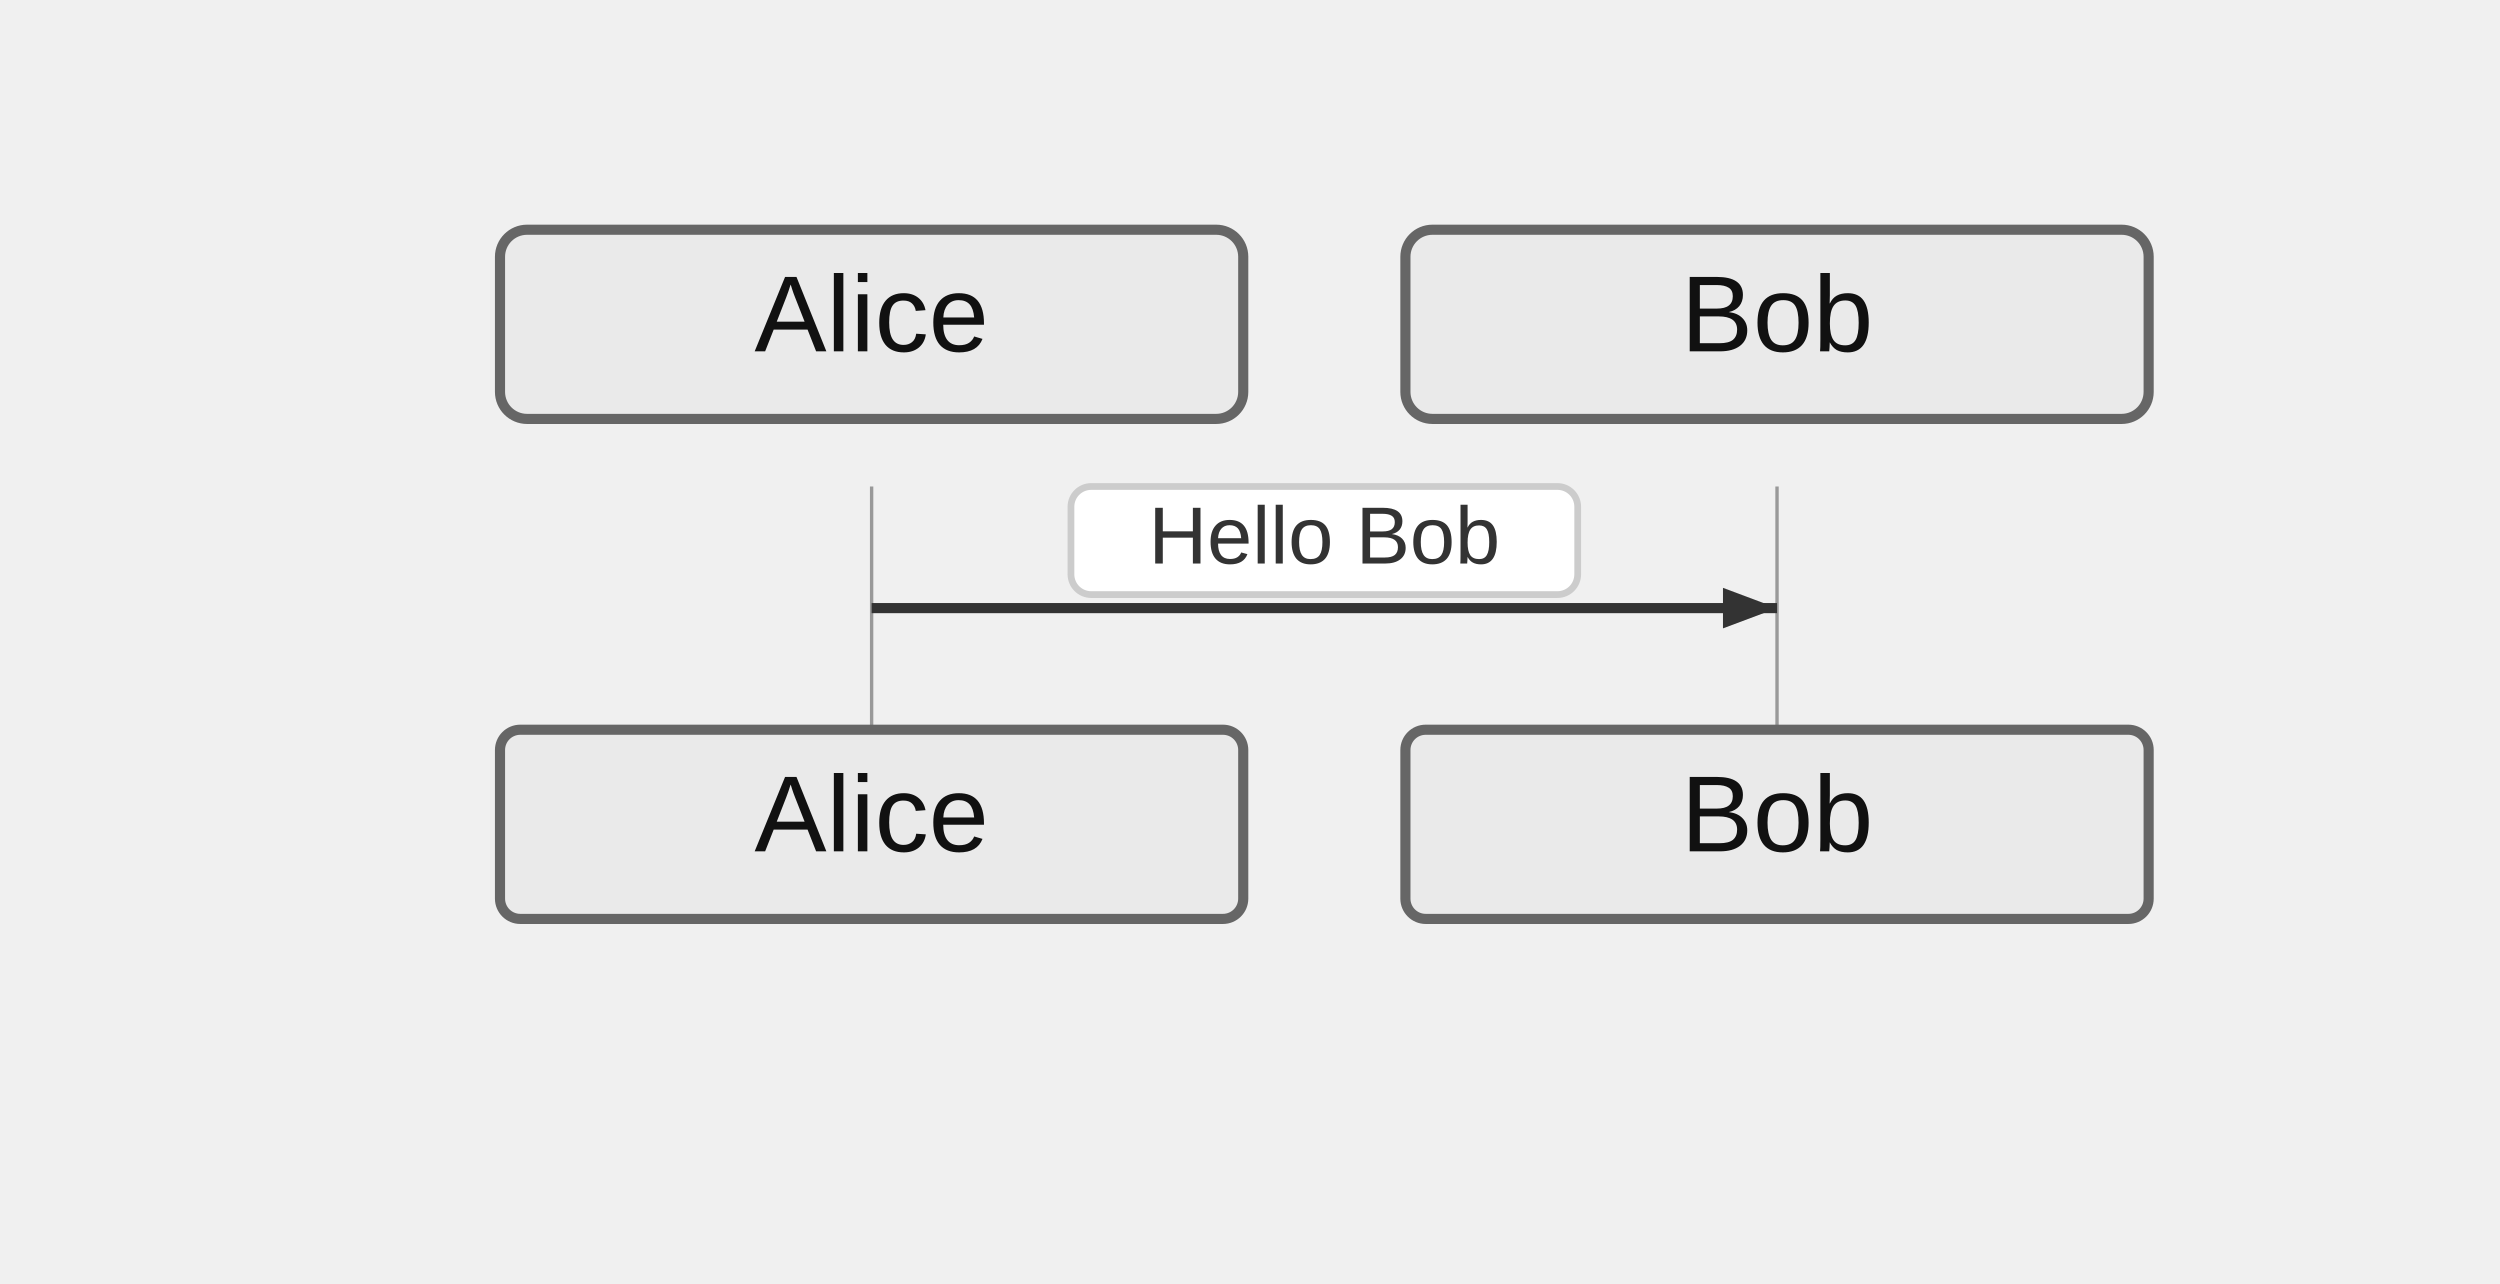
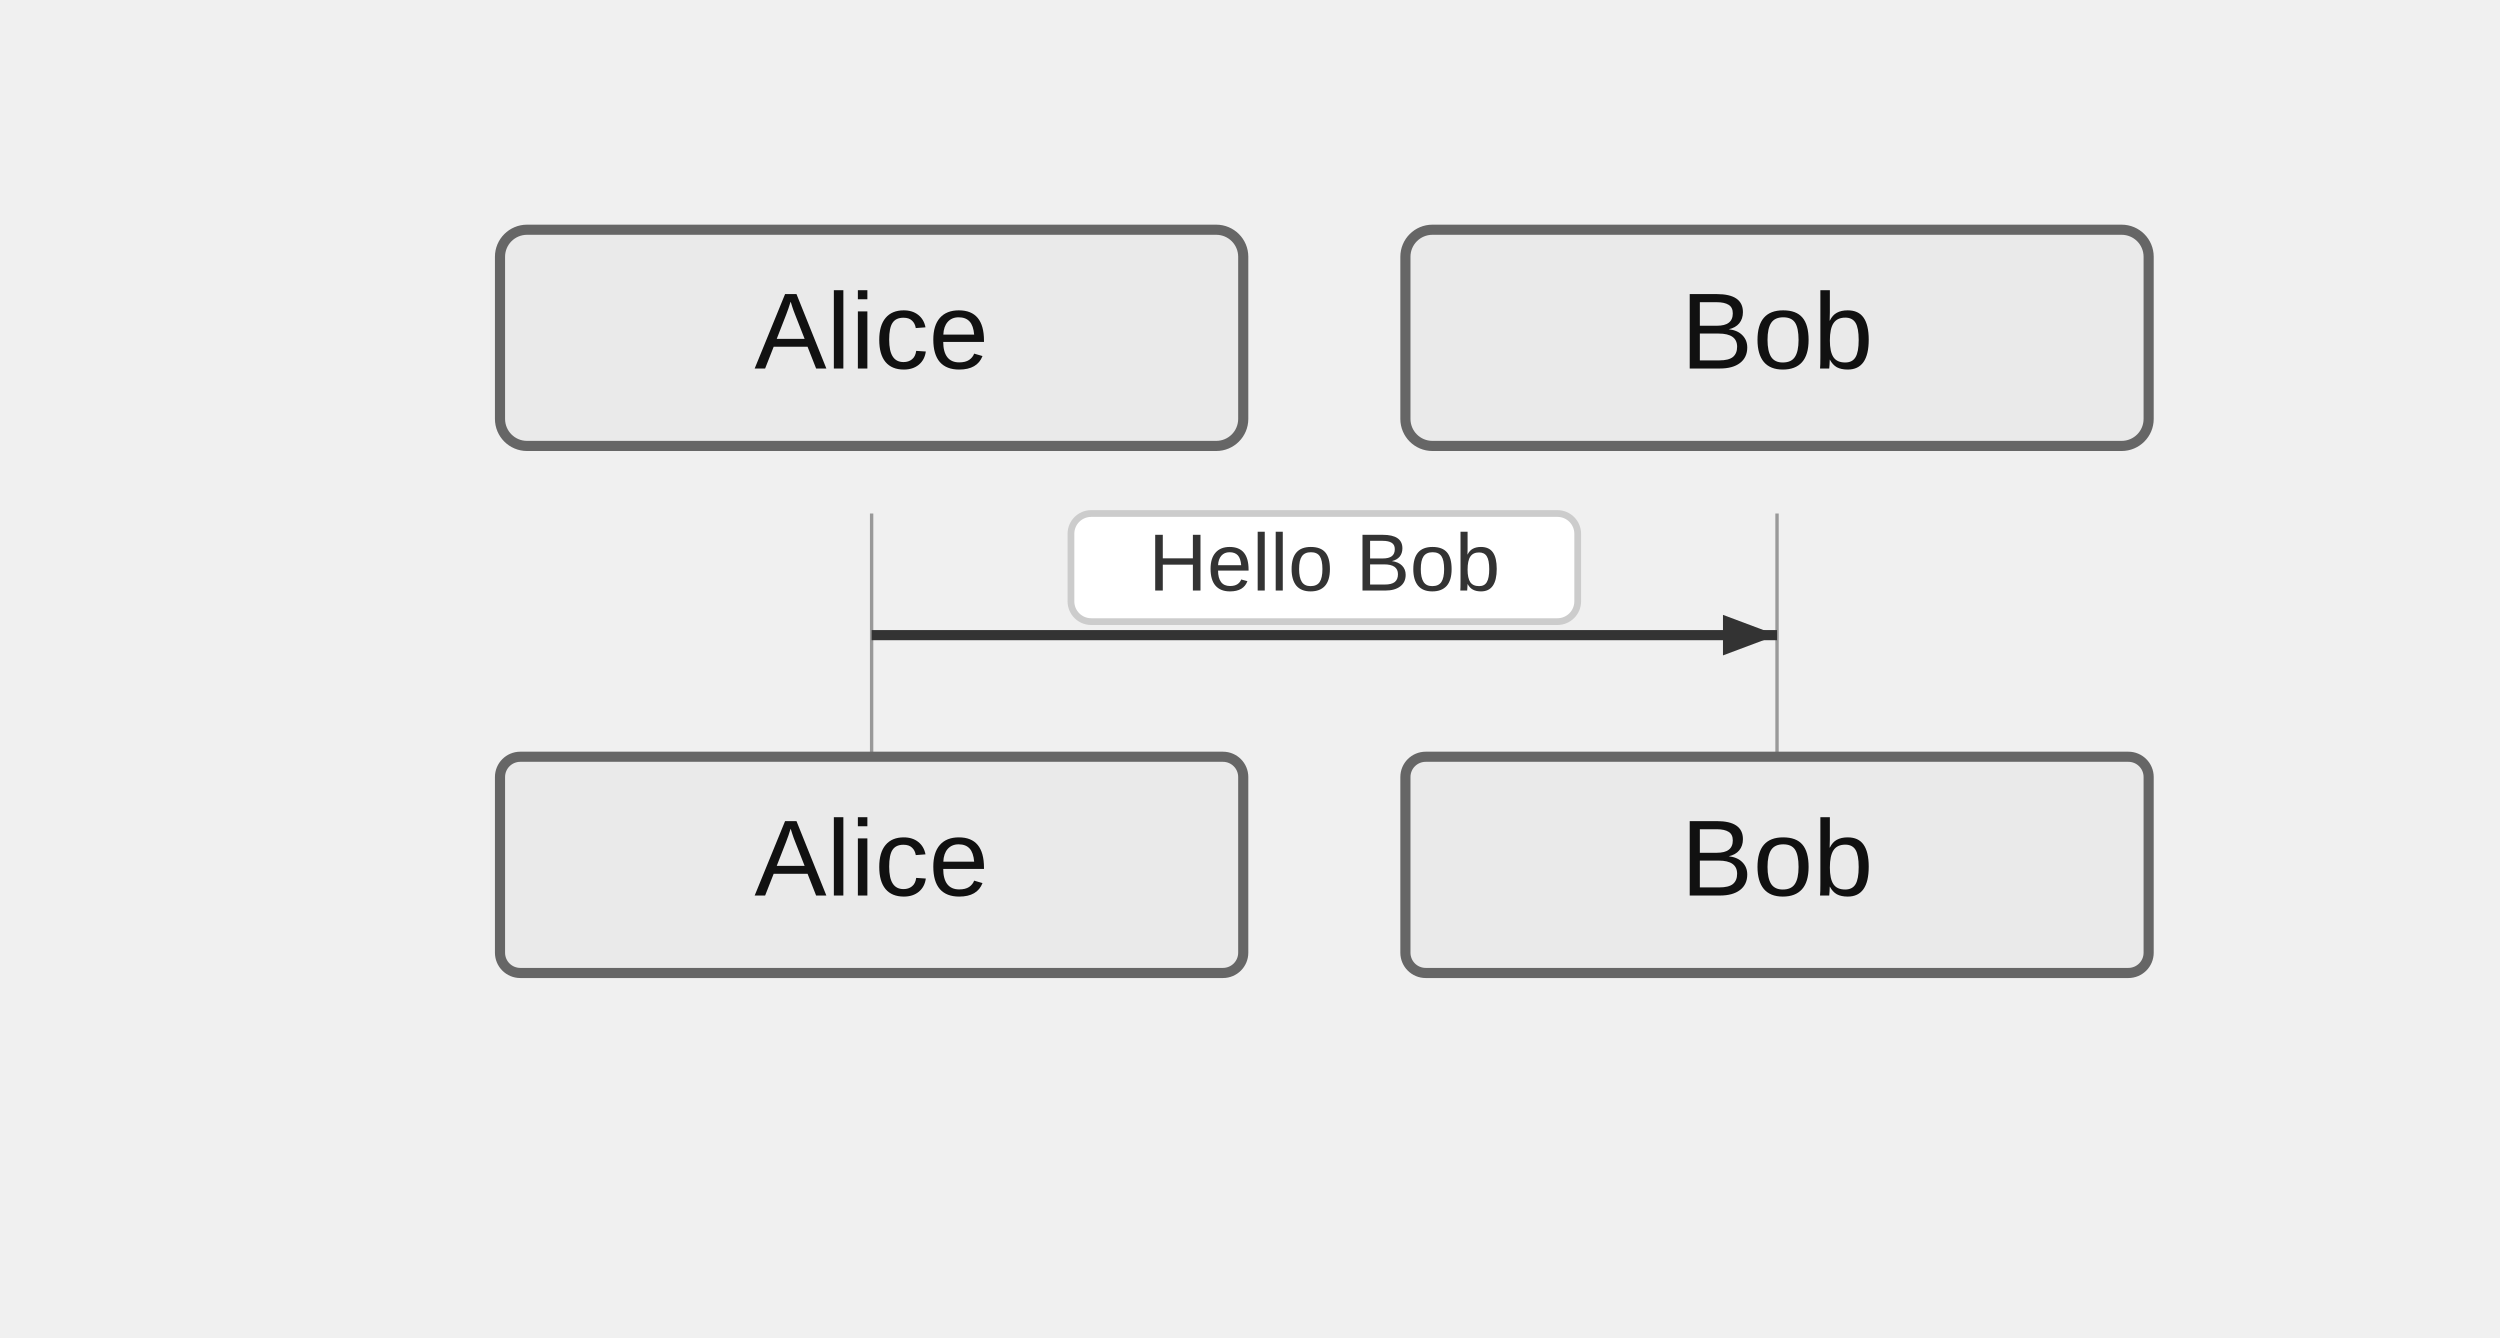
- <svg xmlns="http://www.w3.org/2000/svg" width="370" height="190" viewBox="-50 -10 370 190">
+ <svg xmlns="http://www.w3.org/2000/svg" width="370" height="198" viewBox="-50 -10 370 198">
  <style>
    .actor-rect { fill: #eaeaea; stroke: #666; stroke-width: 1.5px; }
    .actor-label { font-family: "Trebuchet MS", Verdana, Arial, sans-serif; font-size: 16px; fill: #111; }
    .lifeline { stroke: #999; stroke-width: 0.5px; }
    .activation { fill: #f4f4f4; stroke: #666; stroke-width: 1px; }
    .msg-line { stroke: #333; stroke-width: 1.5px; fill: none; }
    .msg-line.dotted { stroke-dasharray: 2 2; }
    .msg-line.thick { stroke-width: 3px; }
    .msg-label { font-family: "Trebuchet MS", Verdana, Arial, sans-serif; font-size: 12px; fill: #333; dominant-baseline: middle; }
    .msg-label-bg { fill: #ffffff; stroke: #cccccc; stroke-width: 1px; rx: 3; }
    .arrowhead { fill: #333; }
    .openhead { fill: none; stroke: #333; stroke-width: 1.5px; }
    .crosshead { stroke: #333; stroke-width: 1.5px; }
    .note { fill: #fff5ad; stroke: #aaaa33; stroke-width: 1px; }
    .note-text { font-family: "Trebuchet MS", Verdana, Arial, sans-serif; font-size: 12px; fill: #333; }
    /* Align sequence block styling with flowchart clusters */
    .group-frame, .cluster-border { fill: none; stroke: #999; stroke-width: 1px; rx: 4; }
    .group-title, .cluster-label-text { font-family: Arial, sans-serif; font-size: 12px; fill: #333; }
    .group-title-bg, .cluster-title-bg { fill: #ffffff; stroke: #999; stroke-width: 1px; rx: 3; }
  </style>
  <g class="actor" transform="translate(24,24)">
-     <rect class="actor-rect" width="110" height="28" rx="4" fill="#eaeaea" stroke="#666" />
-     <text class="actor-label" x="55" y="18" text-anchor="middle">Alice</text>
+     <rect class="actor-rect" width="110" height="32" rx="4" fill="#eaeaea" stroke="#666" />
+     <text class="actor-label" x="55" y="16" text-anchor="middle" dominant-baseline="middle">Alice</text>
  </g>
  <g class="actor" transform="translate(158,24)">
-     <rect class="actor-rect" width="110" height="28" rx="4" fill="#eaeaea" stroke="#666" />
-     <text class="actor-label" x="55" y="18" text-anchor="middle">Bob</text>
+     <rect class="actor-rect" width="110" height="32" rx="4" fill="#eaeaea" stroke="#666" />
+     <text class="actor-label" x="55" y="16" text-anchor="middle" dominant-baseline="middle">Bob</text>
  </g>
-   <line class="lifeline" x1="79" y1="62" x2="79" y2="98" />
-   <line class="lifeline" x1="213" y1="62" x2="213" y2="98" />
-   <path class="msg-line solid" d="M 79 80 L 213 80" />
-   <path d="M213,80 L205,83 L205,77 Z" fill="#333" />
-   <rect class="msg-label-bg" x="108.5" y="62" width="75" height="16" rx="3" />
-   <text class="msg-label" x="146" y="70" text-anchor="middle">Hello Bob</text>
-   <g class="actor" transform="translate(24,98)">
-     <rect class="actor-rect" width="110" height="28" rx="3" fill="#eaeaea" stroke="#666" />
-     <text class="actor-label" x="55" y="18" text-anchor="middle">Alice</text>
+   <line class="lifeline" x1="79" y1="66" x2="79" y2="102" />
+   <line class="lifeline" x1="213" y1="66" x2="213" y2="102" />
+   <path class="msg-line solid" d="M 79 84 L 213 84" />
+   <path d="M213,84 L205,87 L205,81 Z" fill="#333" />
+   <rect class="msg-label-bg" x="108.5" y="66" width="75" height="16" rx="3" />
+   <text class="msg-label" x="146" y="74" text-anchor="middle">Hello Bob</text>
+   <g class="actor" transform="translate(24,102)">
+     <rect class="actor-rect" width="110" height="32" rx="3" fill="#eaeaea" stroke="#666" />
+     <text class="actor-label" x="55" y="16" text-anchor="middle" dominant-baseline="middle">Alice</text>
  </g>
-   <g class="actor" transform="translate(158,98)">
-     <rect class="actor-rect" width="110" height="28" rx="3" fill="#eaeaea" stroke="#666" />
-     <text class="actor-label" x="55" y="18" text-anchor="middle">Bob</text>
+   <g class="actor" transform="translate(158,102)">
+     <rect class="actor-rect" width="110" height="32" rx="3" fill="#eaeaea" stroke="#666" />
+     <text class="actor-label" x="55" y="16" text-anchor="middle" dominant-baseline="middle">Bob</text>
  </g>
</svg>
